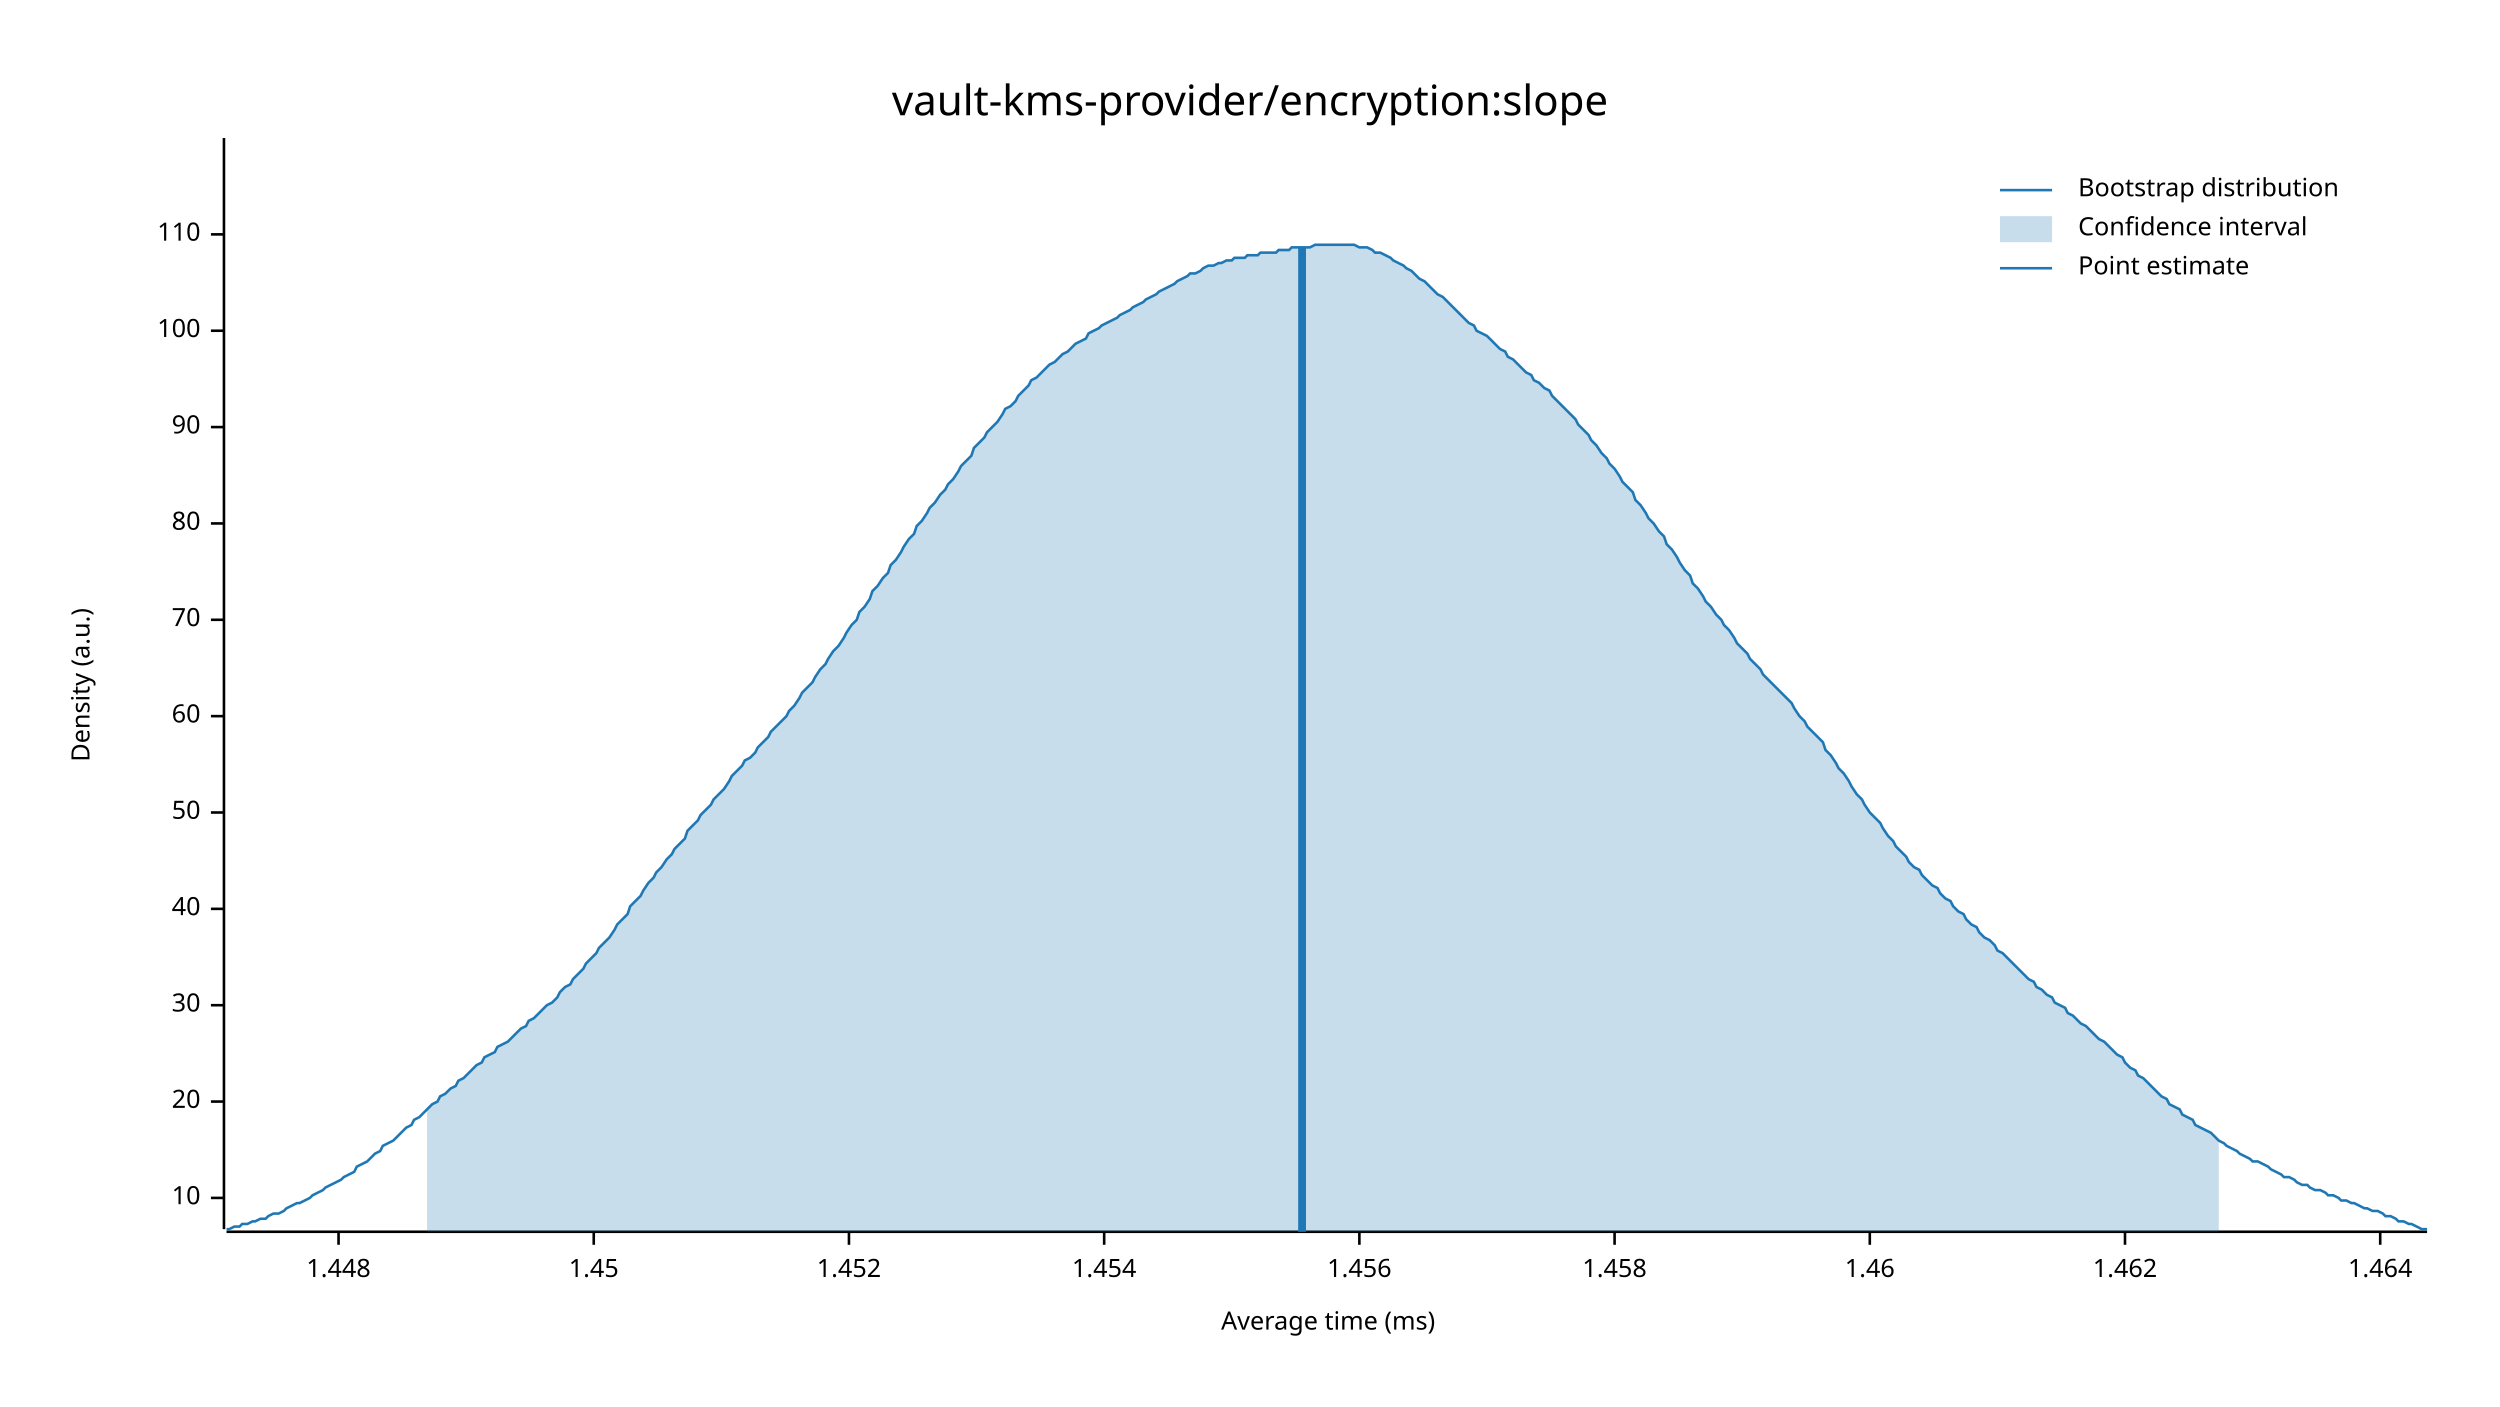
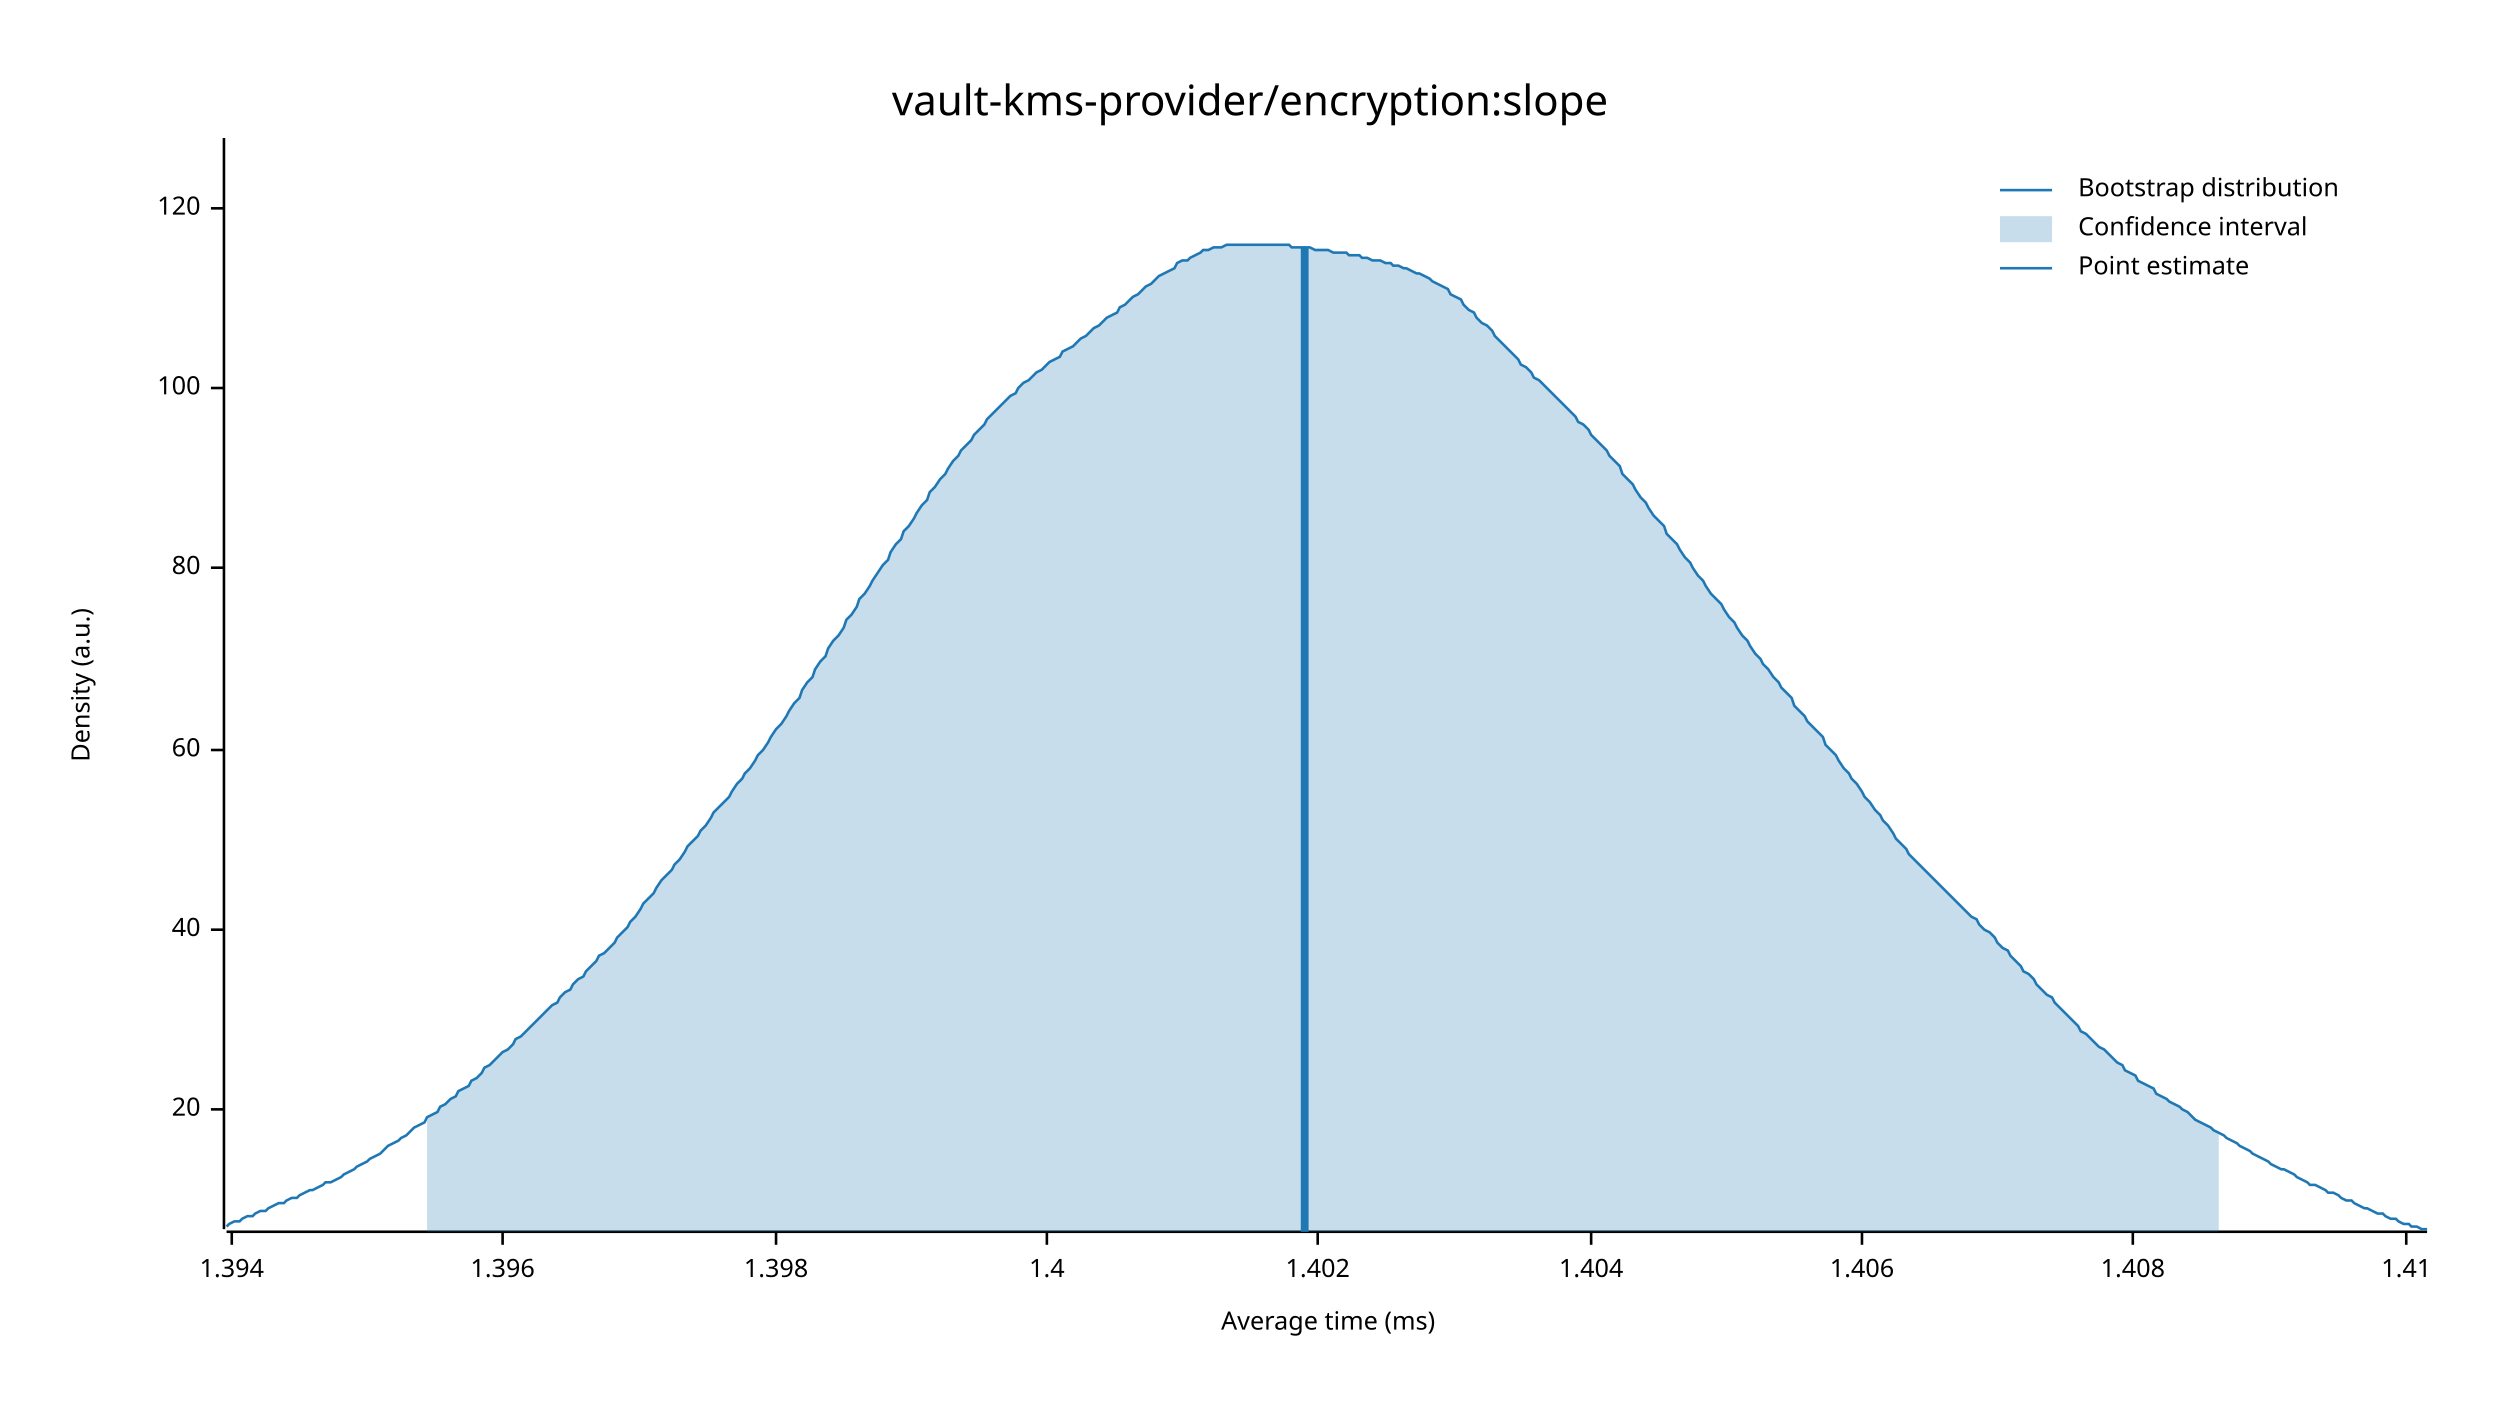
<svg xmlns="http://www.w3.org/2000/svg" width="960" height="540" viewBox="0 0 960 540">
  <text x="480" y="32" dy="0.76em" text-anchor="middle" font-family="sans-serif" font-size="16.129" opacity="1" fill="#000000">
vault-kms-provider/encryption:slope
</text>
  <text x="27" y="263" dy="0.76em" text-anchor="middle" font-family="sans-serif" font-size="9.677" opacity="1" fill="#000000" transform="rotate(270, 27, 263)">
Density (a.u.)
</text>
  <text x="510" y="513" dy="-0.5ex" text-anchor="middle" font-family="sans-serif" font-size="9.677" opacity="1" fill="#000000">
Average time (ms)
</text>
  <polyline fill="none" opacity="1" stroke="#000000" stroke-width="1" points="86,53 86,472 " />
-   <text x="77" y="460" dy="0.5ex" text-anchor="end" font-family="sans-serif" font-size="9.677" opacity="1" fill="#000000">
- 10
- </text>
-   <polyline fill="none" opacity="1" stroke="#000000" stroke-width="1" points="81,460 86,460 " />
-   <text x="77" y="423" dy="0.5ex" text-anchor="end" font-family="sans-serif" font-size="9.677" opacity="1" fill="#000000">
+   <text x="77" y="426" dy="0.5ex" text-anchor="end" font-family="sans-serif" font-size="9.677" opacity="1" fill="#000000">
20
</text>
-   <polyline fill="none" opacity="1" stroke="#000000" stroke-width="1" points="81,423 86,423 " />
-   <text x="77" y="386" dy="0.5ex" text-anchor="end" font-family="sans-serif" font-size="9.677" opacity="1" fill="#000000">
- 30
- </text>
-   <polyline fill="none" opacity="1" stroke="#000000" stroke-width="1" points="81,386 86,386 " />
-   <text x="77" y="349" dy="0.5ex" text-anchor="end" font-family="sans-serif" font-size="9.677" opacity="1" fill="#000000">
+   <polyline fill="none" opacity="1" stroke="#000000" stroke-width="1" points="81,426 86,426 " />
+   <text x="77" y="357" dy="0.5ex" text-anchor="end" font-family="sans-serif" font-size="9.677" opacity="1" fill="#000000">
40
</text>
-   <polyline fill="none" opacity="1" stroke="#000000" stroke-width="1" points="81,349 86,349 " />
-   <text x="77" y="312" dy="0.5ex" text-anchor="end" font-family="sans-serif" font-size="9.677" opacity="1" fill="#000000">
- 50
- </text>
-   <polyline fill="none" opacity="1" stroke="#000000" stroke-width="1" points="81,312 86,312 " />
-   <text x="77" y="275" dy="0.5ex" text-anchor="end" font-family="sans-serif" font-size="9.677" opacity="1" fill="#000000">
+   <polyline fill="none" opacity="1" stroke="#000000" stroke-width="1" points="81,357 86,357 " />
+   <text x="77" y="288" dy="0.5ex" text-anchor="end" font-family="sans-serif" font-size="9.677" opacity="1" fill="#000000">
60
</text>
-   <polyline fill="none" opacity="1" stroke="#000000" stroke-width="1" points="81,275 86,275 " />
-   <text x="77" y="238" dy="0.5ex" text-anchor="end" font-family="sans-serif" font-size="9.677" opacity="1" fill="#000000">
- 70
- </text>
-   <polyline fill="none" opacity="1" stroke="#000000" stroke-width="1" points="81,238 86,238 " />
-   <text x="77" y="201" dy="0.5ex" text-anchor="end" font-family="sans-serif" font-size="9.677" opacity="1" fill="#000000">
+   <polyline fill="none" opacity="1" stroke="#000000" stroke-width="1" points="81,288 86,288 " />
+   <text x="77" y="218" dy="0.5ex" text-anchor="end" font-family="sans-serif" font-size="9.677" opacity="1" fill="#000000">
80
</text>
-   <polyline fill="none" opacity="1" stroke="#000000" stroke-width="1" points="81,201 86,201 " />
-   <text x="77" y="164" dy="0.5ex" text-anchor="end" font-family="sans-serif" font-size="9.677" opacity="1" fill="#000000">
- 90
- </text>
-   <polyline fill="none" opacity="1" stroke="#000000" stroke-width="1" points="81,164 86,164 " />
-   <text x="77" y="127" dy="0.5ex" text-anchor="end" font-family="sans-serif" font-size="9.677" opacity="1" fill="#000000">
+   <polyline fill="none" opacity="1" stroke="#000000" stroke-width="1" points="81,218 86,218 " />
+   <text x="77" y="149" dy="0.5ex" text-anchor="end" font-family="sans-serif" font-size="9.677" opacity="1" fill="#000000">
100
</text>
-   <polyline fill="none" opacity="1" stroke="#000000" stroke-width="1" points="81,127 86,127 " />
-   <text x="77" y="90" dy="0.5ex" text-anchor="end" font-family="sans-serif" font-size="9.677" opacity="1" fill="#000000">
- 110
+   <polyline fill="none" opacity="1" stroke="#000000" stroke-width="1" points="81,149 86,149 " />
+   <text x="77" y="80" dy="0.5ex" text-anchor="end" font-family="sans-serif" font-size="9.677" opacity="1" fill="#000000">
+ 120
</text>
-   <polyline fill="none" opacity="1" stroke="#000000" stroke-width="1" points="81,90 86,90 " />
+   <polyline fill="none" opacity="1" stroke="#000000" stroke-width="1" points="81,80 86,80 " />
  <polyline fill="none" opacity="1" stroke="#000000" stroke-width="1" points="87,473 932,473 " />
-   <text x="130" y="483" dy="0.76em" text-anchor="middle" font-family="sans-serif" font-size="9.677" opacity="1" fill="#000000">
- 1.448
+   <text x="89" y="483" dy="0.76em" text-anchor="middle" font-family="sans-serif" font-size="9.677" opacity="1" fill="#000000">
+ 1.394
</text>
-   <polyline fill="none" opacity="1" stroke="#000000" stroke-width="1" points="130,473 130,478 " />
-   <text x="228" y="483" dy="0.76em" text-anchor="middle" font-family="sans-serif" font-size="9.677" opacity="1" fill="#000000">
- 1.45
+   <polyline fill="none" opacity="1" stroke="#000000" stroke-width="1" points="89,473 89,478 " />
+   <text x="193" y="483" dy="0.76em" text-anchor="middle" font-family="sans-serif" font-size="9.677" opacity="1" fill="#000000">
+ 1.396
</text>
-   <polyline fill="none" opacity="1" stroke="#000000" stroke-width="1" points="228,473 228,478 " />
-   <text x="326" y="483" dy="0.76em" text-anchor="middle" font-family="sans-serif" font-size="9.677" opacity="1" fill="#000000">
- 1.452
+   <polyline fill="none" opacity="1" stroke="#000000" stroke-width="1" points="193,473 193,478 " />
+   <text x="298" y="483" dy="0.76em" text-anchor="middle" font-family="sans-serif" font-size="9.677" opacity="1" fill="#000000">
+ 1.398
</text>
-   <polyline fill="none" opacity="1" stroke="#000000" stroke-width="1" points="326,473 326,478 " />
-   <text x="424" y="483" dy="0.76em" text-anchor="middle" font-family="sans-serif" font-size="9.677" opacity="1" fill="#000000">
- 1.454
+   <polyline fill="none" opacity="1" stroke="#000000" stroke-width="1" points="298,473 298,478 " />
+   <text x="402" y="483" dy="0.76em" text-anchor="middle" font-family="sans-serif" font-size="9.677" opacity="1" fill="#000000">
+ 1.4
</text>
-   <polyline fill="none" opacity="1" stroke="#000000" stroke-width="1" points="424,473 424,478 " />
-   <text x="522" y="483" dy="0.76em" text-anchor="middle" font-family="sans-serif" font-size="9.677" opacity="1" fill="#000000">
- 1.456
+   <polyline fill="none" opacity="1" stroke="#000000" stroke-width="1" points="402,473 402,478 " />
+   <text x="506" y="483" dy="0.76em" text-anchor="middle" font-family="sans-serif" font-size="9.677" opacity="1" fill="#000000">
+ 1.402
</text>
-   <polyline fill="none" opacity="1" stroke="#000000" stroke-width="1" points="522,473 522,478 " />
-   <text x="620" y="483" dy="0.76em" text-anchor="middle" font-family="sans-serif" font-size="9.677" opacity="1" fill="#000000">
- 1.458
+   <polyline fill="none" opacity="1" stroke="#000000" stroke-width="1" points="506,473 506,478 " />
+   <text x="611" y="483" dy="0.76em" text-anchor="middle" font-family="sans-serif" font-size="9.677" opacity="1" fill="#000000">
+ 1.404
</text>
-   <polyline fill="none" opacity="1" stroke="#000000" stroke-width="1" points="620,473 620,478 " />
-   <text x="718" y="483" dy="0.76em" text-anchor="middle" font-family="sans-serif" font-size="9.677" opacity="1" fill="#000000">
- 1.46
+   <polyline fill="none" opacity="1" stroke="#000000" stroke-width="1" points="611,473 611,478 " />
+   <text x="715" y="483" dy="0.76em" text-anchor="middle" font-family="sans-serif" font-size="9.677" opacity="1" fill="#000000">
+ 1.406
</text>
-   <polyline fill="none" opacity="1" stroke="#000000" stroke-width="1" points="718,473 718,478 " />
-   <text x="816" y="483" dy="0.76em" text-anchor="middle" font-family="sans-serif" font-size="9.677" opacity="1" fill="#000000">
- 1.462
+   <polyline fill="none" opacity="1" stroke="#000000" stroke-width="1" points="715,473 715,478 " />
+   <text x="819" y="483" dy="0.76em" text-anchor="middle" font-family="sans-serif" font-size="9.677" opacity="1" fill="#000000">
+ 1.408
</text>
-   <polyline fill="none" opacity="1" stroke="#000000" stroke-width="1" points="816,473 816,478 " />
-   <text x="914" y="483" dy="0.76em" text-anchor="middle" font-family="sans-serif" font-size="9.677" opacity="1" fill="#000000">
- 1.464
+   <polyline fill="none" opacity="1" stroke="#000000" stroke-width="1" points="819,473 819,478 " />
+   <text x="924" y="483" dy="0.76em" text-anchor="middle" font-family="sans-serif" font-size="9.677" opacity="1" fill="#000000">
+ 1.41
</text>
-   <polyline fill="none" opacity="1" stroke="#000000" stroke-width="1" points="914,473 914,478 " />
-   <polyline fill="none" opacity="1" stroke="#1F78B4" stroke-width="1" points="87,472 88,472 90,471 92,471 93,470 95,470 97,469 98,469 100,468 102,468 103,467 105,466 107,466 109,465 110,464 112,463 114,462 115,462 117,461 119,460 120,459 122,458 124,457 125,456 127,455 129,454 131,453 132,452 134,451 136,450 137,448 139,447 141,446 142,445 144,443 146,442 147,440 149,439 151,438 153,436 154,435 156,433 158,432 159,430 161,429 163,427 164,426 166,424 168,423 169,421 171,420 173,418 175,417 176,415 178,414 180,412 181,411 183,409 185,408 186,406 188,405 190,404 191,402 193,401 195,400 197,398 198,397 200,395 202,394 203,392 205,391 207,389 208,388 210,386 212,385 214,383 215,381 217,379 219,378 220,376 222,374 224,372 225,370 227,368 229,366 230,364 232,362 234,360 236,357 237,355 239,353 241,351 242,348 244,346 246,344 247,342 249,339 251,337 252,335 254,333 256,330 258,328 259,326 261,324 263,322 264,319 266,317 268,315 269,313 271,311 273,309 274,307 276,305 278,303 280,300 281,298 283,296 285,294 286,292 288,291 290,289 291,287 293,285 295,283 296,281 298,279 300,277 302,275 303,273 305,271 307,268 308,266 310,264 312,262 313,260 315,257 317,255 318,253 320,250 322,248 324,245 325,243 327,240 329,238 330,235 332,233 334,230 335,227 337,225 339,222 341,220 342,217 344,215 346,212 347,210 349,207 351,205 352,202 354,200 356,197 357,195 359,193 361,190 363,188 364,186 366,184 368,181 369,179 371,177 373,175 374,172 376,170 378,168 379,166 381,164 383,162 385,159 386,157 388,156 390,154 391,152 393,150 395,148 396,146 398,145 400,143 401,142 403,140 405,139 407,137 408,136 410,135 412,133 413,132 415,131 417,130 418,128 420,127 422,126 423,125 425,124 427,123 429,122 430,121 432,120 434,119 435,118 437,117 439,116 440,115 442,114 444,113 445,112 447,111 449,110 451,109 452,108 454,107 456,106 457,105 459,105 461,104 462,103 464,102 466,102 468,101 469,101 471,100 473,100 474,99 476,99 478,99 479,98 481,98 483,98 484,97 486,97 488,97 490,97 491,96 493,96 495,96 496,95 498,95 500,95 501,95 503,95 505,94 506,94 508,94 510,94 512,94 513,94 515,94 517,94 518,94 520,94 522,95 523,95 525,95 527,96 528,97 530,97 532,98 534,99 535,100 537,101 539,102 540,103 542,104 544,106 545,107 547,108 549,110 550,111 552,113 554,114 556,116 557,117 559,119 561,121 562,122 564,124 566,125 567,127 569,128 571,129 573,131 574,132 576,134 578,135 579,137 581,138 583,140 584,141 586,143 588,144 589,146 591,147 593,149 595,150 596,152 598,154 600,156 601,157 603,159 605,161 606,163 608,165 610,167 611,169 613,171 615,174 617,176 618,178 620,180 622,183 623,185 625,187 627,189 628,192 630,194 632,197 633,199 635,201 637,204 639,206 640,209 642,211 644,214 645,216 647,219 649,221 650,224 652,226 654,229 655,231 657,233 659,236 661,238 662,240 664,242 666,245 667,247 669,249 671,251 672,253 674,255 676,257 677,259 679,261 681,263 683,265 684,266 686,268 688,270 689,272 691,275 693,277 694,279 696,281 698,283 700,285 701,288 703,290 705,293 706,295 708,297 710,300 711,302 713,305 715,307 716,309 718,312 720,314 722,316 723,318 725,321 727,323 728,325 730,327 732,329 733,331 735,333 737,334 738,336 740,338 742,340 744,341 745,343 747,345 749,346 750,348 752,350 754,351 755,353 757,355 759,356 760,358 762,360 764,361 766,363 767,365 769,366 771,368 772,369 774,371 776,373 777,374 779,376 781,377 782,379 784,380 786,382 788,383 789,385 791,386 793,387 794,389 796,390 798,392 799,393 801,394 803,396 804,397 806,399 808,400 810,402 811,403 813,405 815,406 816,408 818,410 820,411 821,413 823,414 825,416 827,418 828,419 830,421 832,422 833,424 835,425 837,426 838,428 840,429 842,430 843,432 845,433 847,434 849,435 850,436 852,438 854,439 855,440 857,441 859,442 860,443 862,444 864,445 865,446 867,446 869,447 871,448 872,449 874,450 876,451 877,452 879,452 881,453 882,454 884,455 886,455 887,456 889,457 891,457 893,458 894,459 896,459 898,460 899,461 901,461 903,462 904,462 906,463 908,464 909,464 911,465 913,465 915,466 916,467 918,467 920,468 921,469 923,469 925,470 926,470 928,471 930,472 932,472 " />
-   <polygon opacity="0.25" fill="#1F78B4" points="164,426 166,424 168,423 169,421 171,420 173,418 175,417 176,415 178,414 180,412 181,411 183,409 185,408 186,406 188,405 190,404 191,402 193,401 195,400 197,398 198,397 200,395 202,394 203,392 205,391 207,389 208,388 210,386 212,385 214,383 215,381 217,379 219,378 220,376 222,374 224,372 225,370 227,368 229,366 230,364 232,362 234,360 236,357 237,355 239,353 241,351 242,348 244,346 246,344 247,342 249,339 251,337 252,335 254,333 256,330 258,328 259,326 261,324 263,322 264,319 266,317 268,315 269,313 271,311 273,309 274,307 276,305 278,303 280,300 281,298 283,296 285,294 286,292 288,291 290,289 291,287 293,285 295,283 296,281 298,279 300,277 302,275 303,273 305,271 307,268 308,266 310,264 312,262 313,260 315,257 317,255 318,253 320,250 322,248 324,245 325,243 327,240 329,238 330,235 332,233 334,230 335,227 337,225 339,222 341,220 342,217 344,215 346,212 347,210 349,207 351,205 352,202 354,200 356,197 357,195 359,193 361,190 363,188 364,186 366,184 368,181 369,179 371,177 373,175 374,172 376,170 378,168 379,166 381,164 383,162 385,159 386,157 388,156 390,154 391,152 393,150 395,148 396,146 398,145 400,143 401,142 403,140 405,139 407,137 408,136 410,135 412,133 413,132 415,131 417,130 418,128 420,127 422,126 423,125 425,124 427,123 429,122 430,121 432,120 434,119 435,118 437,117 439,116 440,115 442,114 444,113 445,112 447,111 449,110 451,109 452,108 454,107 456,106 457,105 459,105 461,104 462,103 464,102 466,102 468,101 469,101 471,100 473,100 474,99 476,99 478,99 479,98 481,98 483,98 484,97 486,97 488,97 490,97 491,96 493,96 495,96 496,95 498,95 500,95 501,95 503,95 505,94 506,94 508,94 510,94 512,94 513,94 515,94 517,94 518,94 520,94 522,95 523,95 525,95 527,96 528,97 530,97 532,98 534,99 535,100 537,101 539,102 540,103 542,104 544,106 545,107 547,108 549,110 550,111 552,113 554,114 556,116 557,117 559,119 561,121 562,122 564,124 566,125 567,127 569,128 571,129 573,131 574,132 576,134 578,135 579,137 581,138 583,140 584,141 586,143 588,144 589,146 591,147 593,149 595,150 596,152 598,154 600,156 601,157 603,159 605,161 606,163 608,165 610,167 611,169 613,171 615,174 617,176 618,178 620,180 622,183 623,185 625,187 627,189 628,192 630,194 632,197 633,199 635,201 637,204 639,206 640,209 642,211 644,214 645,216 647,219 649,221 650,224 652,226 654,229 655,231 657,233 659,236 661,238 662,240 664,242 666,245 667,247 669,249 671,251 672,253 674,255 676,257 677,259 679,261 681,263 683,265 684,266 686,268 688,270 689,272 691,275 693,277 694,279 696,281 698,283 700,285 701,288 703,290 705,293 706,295 708,297 710,300 711,302 713,305 715,307 716,309 718,312 720,314 722,316 723,318 725,321 727,323 728,325 730,327 732,329 733,331 735,333 737,334 738,336 740,338 742,340 744,341 745,343 747,345 749,346 750,348 752,350 754,351 755,353 757,355 759,356 760,358 762,360 764,361 766,363 767,365 769,366 771,368 772,369 774,371 776,373 777,374 779,376 781,377 782,379 784,380 786,382 788,383 789,385 791,386 793,387 794,389 796,390 798,392 799,393 801,394 803,396 804,397 806,399 808,400 810,402 811,403 813,405 815,406 816,408 818,410 820,411 821,413 823,414 825,416 827,418 828,419 830,421 832,422 833,424 835,425 837,426 838,428 840,429 842,430 843,432 845,433 847,434 849,435 850,436 852,438 852,473 164,473 " />
-   <polyline fill="none" opacity="1" stroke="#1F78B4" stroke-width="3" points="500,473 500,95 " />
+   <polyline fill="none" opacity="1" stroke="#000000" stroke-width="1" points="924,473 924,478 " />
+   <polyline fill="none" opacity="1" stroke="#1F78B4" stroke-width="1" points="87,471 88,470 90,469 92,469 93,468 95,467 97,467 98,466 100,465 102,465 103,464 105,463 107,462 109,462 110,461 112,460 114,460 115,459 117,458 119,457 120,457 122,456 124,455 125,454 127,454 129,453 131,452 132,451 134,450 136,449 137,448 139,447 141,446 142,445 144,444 146,443 147,442 149,440 151,439 153,438 154,437 156,436 158,434 159,433 161,432 163,431 164,429 166,428 168,427 169,425 171,424 173,422 175,421 176,419 178,418 180,417 181,415 183,414 185,412 186,410 188,409 190,407 191,406 193,404 195,403 197,401 198,399 200,398 202,396 203,395 205,393 207,391 208,390 210,388 212,386 214,385 215,383 217,381 219,380 220,378 222,376 224,375 225,373 227,371 229,369 230,367 232,366 234,364 236,362 237,360 239,358 241,356 242,354 244,352 246,349 247,347 249,345 251,343 252,341 254,338 256,336 258,334 259,332 261,330 263,327 264,325 266,323 268,321 269,319 271,317 273,314 274,312 276,310 278,308 280,306 281,304 283,301 285,299 286,297 288,295 290,292 291,290 293,288 295,285 296,283 298,280 300,278 302,275 303,273 305,270 307,268 308,265 310,262 312,260 313,257 315,254 317,252 318,249 320,246 322,244 324,241 325,238 327,236 329,233 330,230 332,228 334,225 335,223 337,220 339,217 341,215 342,212 344,209 346,207 347,204 349,202 351,199 352,197 354,194 356,192 357,189 359,187 361,184 363,182 364,180 366,177 368,175 369,173 371,171 373,169 374,167 376,165 378,163 379,161 381,159 383,157 385,155 386,154 388,152 390,151 391,149 393,147 395,146 396,145 398,143 400,142 401,141 403,139 405,138 407,137 408,135 410,134 412,133 413,132 415,130 417,129 418,128 420,126 422,125 423,124 425,122 427,121 429,120 430,118 432,117 434,115 435,114 437,113 439,111 440,110 442,109 444,107 445,106 447,105 449,104 451,103 452,101 454,100 456,100 457,99 459,98 461,97 462,96 464,96 466,95 468,95 469,95 471,94 473,94 474,94 476,94 478,94 479,94 481,94 483,94 484,94 486,94 488,94 490,94 491,94 493,94 495,94 496,95 498,95 500,95 501,95 503,95 505,96 506,96 508,96 510,96 512,97 513,97 515,97 517,97 518,98 520,98 522,98 523,99 525,99 527,100 528,100 530,100 532,101 534,101 535,102 537,102 539,103 540,103 542,104 544,105 545,105 547,106 549,107 550,108 552,109 554,110 556,111 557,113 559,114 561,115 562,117 564,119 566,120 567,122 569,124 571,125 573,127 574,129 576,131 578,133 579,134 581,136 583,138 584,140 586,141 588,143 589,145 591,146 593,148 595,150 596,151 598,153 600,155 601,156 603,158 605,160 606,162 608,163 610,165 611,167 613,169 615,171 617,173 618,175 620,177 622,179 623,182 625,184 627,186 628,188 630,191 632,193 633,195 635,198 637,200 639,202 640,205 642,207 644,209 645,211 647,214 649,216 650,218 652,221 654,223 655,225 657,228 659,230 661,232 662,234 664,237 666,239 667,241 669,244 671,246 672,248 674,251 676,253 677,255 679,257 681,260 683,262 684,264 686,266 688,268 689,271 691,273 693,275 694,277 696,279 698,281 700,283 701,286 703,288 705,290 706,292 708,295 710,297 711,299 713,301 715,304 716,306 718,308 720,311 722,313 723,315 725,317 727,320 728,322 730,324 732,326 733,328 735,330 737,332 738,333 740,335 742,337 744,339 745,340 747,342 749,344 750,345 752,347 754,349 755,350 757,352 759,353 760,355 762,357 764,358 766,360 767,362 769,364 771,365 772,367 774,369 776,371 777,373 779,374 781,376 782,378 784,380 786,382 788,383 789,385 791,387 793,389 794,390 796,392 798,394 799,396 801,397 803,399 804,400 806,402 808,403 810,405 811,406 813,408 815,409 816,411 818,412 820,413 821,415 823,416 825,417 827,418 828,420 830,421 832,422 833,423 835,424 837,425 838,426 840,427 842,429 843,430 845,431 847,432 849,433 850,434 852,435 854,436 855,437 857,438 859,439 860,440 862,441 864,442 865,443 867,444 869,445 871,446 872,447 874,448 876,449 877,449 879,450 881,451 882,452 884,453 886,454 887,455 889,455 891,456 893,457 894,458 896,458 898,459 899,460 901,461 903,461 904,462 906,463 908,464 909,464 911,465 913,466 915,466 916,467 918,468 920,468 921,469 923,470 925,470 926,471 928,471 930,472 932,472 " />
+   <polygon opacity="0.25" fill="#1F78B4" points="164,429 166,428 168,427 169,425 171,424 173,422 175,421 176,419 178,418 180,417 181,415 183,414 185,412 186,410 188,409 190,407 191,406 193,404 195,403 197,401 198,399 200,398 202,396 203,395 205,393 207,391 208,390 210,388 212,386 214,385 215,383 217,381 219,380 220,378 222,376 224,375 225,373 227,371 229,369 230,367 232,366 234,364 236,362 237,360 239,358 241,356 242,354 244,352 246,349 247,347 249,345 251,343 252,341 254,338 256,336 258,334 259,332 261,330 263,327 264,325 266,323 268,321 269,319 271,317 273,314 274,312 276,310 278,308 280,306 281,304 283,301 285,299 286,297 288,295 290,292 291,290 293,288 295,285 296,283 298,280 300,278 302,275 303,273 305,270 307,268 308,265 310,262 312,260 313,257 315,254 317,252 318,249 320,246 322,244 324,241 325,238 327,236 329,233 330,230 332,228 334,225 335,223 337,220 339,217 341,215 342,212 344,209 346,207 347,204 349,202 351,199 352,197 354,194 356,192 357,189 359,187 361,184 363,182 364,180 366,177 368,175 369,173 371,171 373,169 374,167 376,165 378,163 379,161 381,159 383,157 385,155 386,154 388,152 390,151 391,149 393,147 395,146 396,145 398,143 400,142 401,141 403,139 405,138 407,137 408,135 410,134 412,133 413,132 415,130 417,129 418,128 420,126 422,125 423,124 425,122 427,121 429,120 430,118 432,117 434,115 435,114 437,113 439,111 440,110 442,109 444,107 445,106 447,105 449,104 451,103 452,101 454,100 456,100 457,99 459,98 461,97 462,96 464,96 466,95 468,95 469,95 471,94 473,94 474,94 476,94 478,94 479,94 481,94 483,94 484,94 486,94 488,94 490,94 491,94 493,94 495,94 496,95 498,95 500,95 501,95 503,95 505,96 506,96 508,96 510,96 512,97 513,97 515,97 517,97 518,98 520,98 522,98 523,99 525,99 527,100 528,100 530,100 532,101 534,101 535,102 537,102 539,103 540,103 542,104 544,105 545,105 547,106 549,107 550,108 552,109 554,110 556,111 557,113 559,114 561,115 562,117 564,119 566,120 567,122 569,124 571,125 573,127 574,129 576,131 578,133 579,134 581,136 583,138 584,140 586,141 588,143 589,145 591,146 593,148 595,150 596,151 598,153 600,155 601,156 603,158 605,160 606,162 608,163 610,165 611,167 613,169 615,171 617,173 618,175 620,177 622,179 623,182 625,184 627,186 628,188 630,191 632,193 633,195 635,198 637,200 639,202 640,205 642,207 644,209 645,211 647,214 649,216 650,218 652,221 654,223 655,225 657,228 659,230 661,232 662,234 664,237 666,239 667,241 669,244 671,246 672,248 674,251 676,253 677,255 679,257 681,260 683,262 684,264 686,266 688,268 689,271 691,273 693,275 694,277 696,279 698,281 700,283 701,286 703,288 705,290 706,292 708,295 710,297 711,299 713,301 715,304 716,306 718,308 720,311 722,313 723,315 725,317 727,320 728,322 730,324 732,326 733,328 735,330 737,332 738,333 740,335 742,337 744,339 745,340 747,342 749,344 750,345 752,347 754,349 755,350 757,352 759,353 760,355 762,357 764,358 766,360 767,362 769,364 771,365 772,367 774,369 776,371 777,373 779,374 781,376 782,378 784,380 786,382 788,383 789,385 791,387 793,389 794,390 796,392 798,394 799,396 801,397 803,399 804,400 806,402 808,403 810,405 811,406 813,408 815,409 816,411 818,412 820,413 821,415 823,416 825,417 827,418 828,420 830,421 832,422 833,423 835,424 837,425 838,426 840,427 842,429 843,430 845,431 847,432 849,433 850,434 852,435 852,473 164,473 " />
+   <polyline fill="none" opacity="1" stroke="#1F78B4" stroke-width="3" points="501,473 501,95 " />
  <text x="798" y="68" dy="0.76em" text-anchor="start" font-family="sans-serif" font-size="9.677" opacity="1" fill="#000000">
Bootstrap distribution
</text>
  <text x="798" y="83" dy="0.76em" text-anchor="start" font-family="sans-serif" font-size="9.677" opacity="1" fill="#000000">
Confidence interval
</text>
  <text x="798" y="98" dy="0.76em" text-anchor="start" font-family="sans-serif" font-size="9.677" opacity="1" fill="#000000">
Point estimate
</text>
  <polyline fill="none" opacity="1" stroke="#1F78B4" stroke-width="1" points="768,73 788,73 " />
  <rect x="768" y="83" width="20" height="10" opacity="0.25" fill="#1F78B4" stroke="none" />
  <polyline fill="none" opacity="1" stroke="#1F78B4" stroke-width="1" points="768,103 788,103 " />
</svg>
